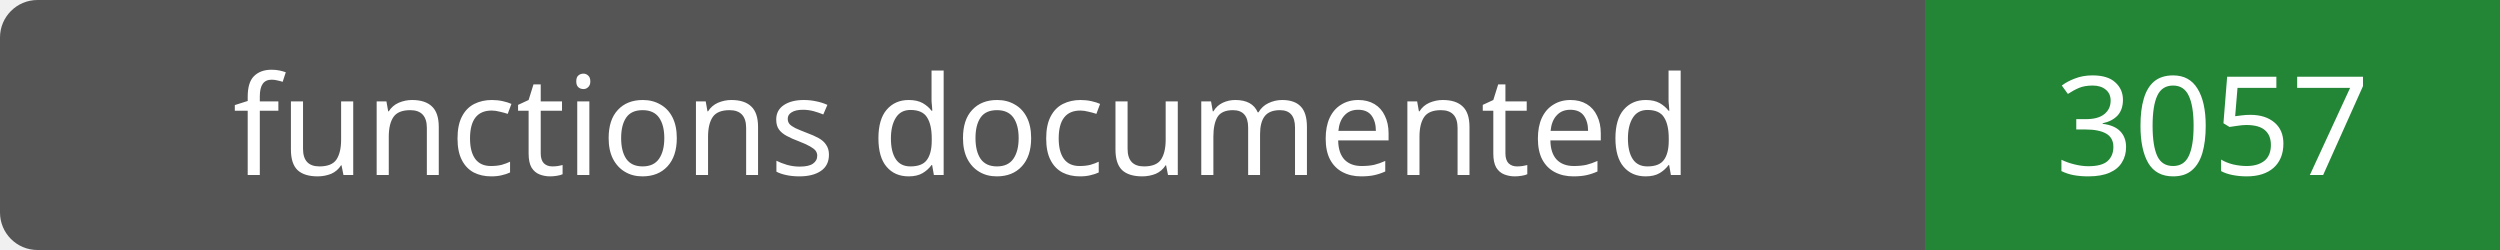
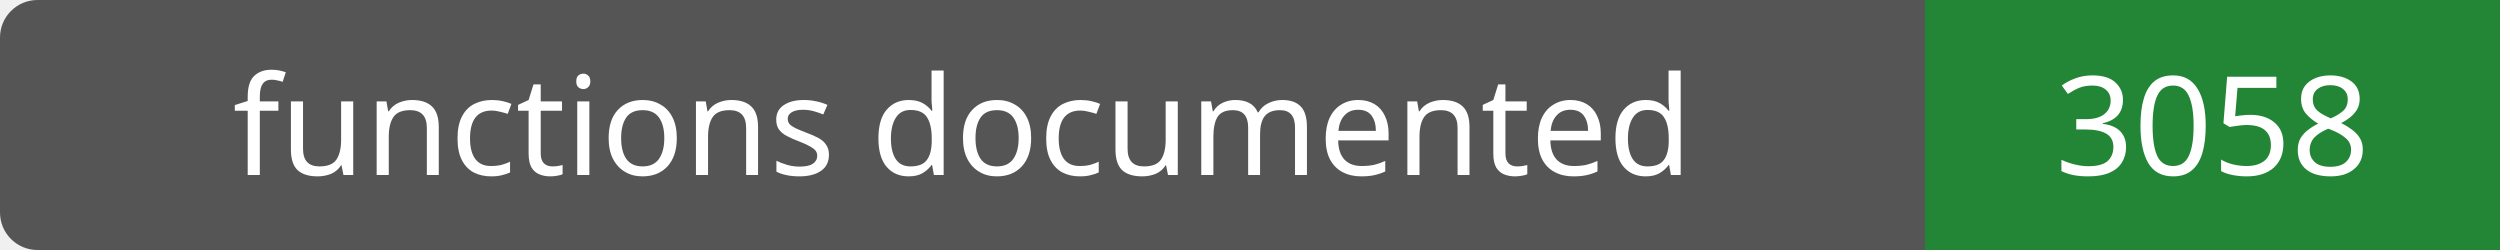
- <svg xmlns="http://www.w3.org/2000/svg" width="200" height="20" role="img" aria-label="functions documented: 3057">
+ <svg xmlns="http://www.w3.org/2000/svg" width="200" height="20" role="img" aria-label="functions documented: 3058">
  <rect width="200" height="20" rx="3" fill="#555" />
  <path fill="#238636" d="M154 0h46v20H154z" />
  <g fill="#fff" text-anchor="middle" font-family="Verdana,sans-serif" font-size="11">
    <text x="77.0" y="14">functions documented</text>
-     <text x="177.0" y="14">3057</text>
+     <text x="177.0" y="14">3058</text>
  </g>
</svg>
